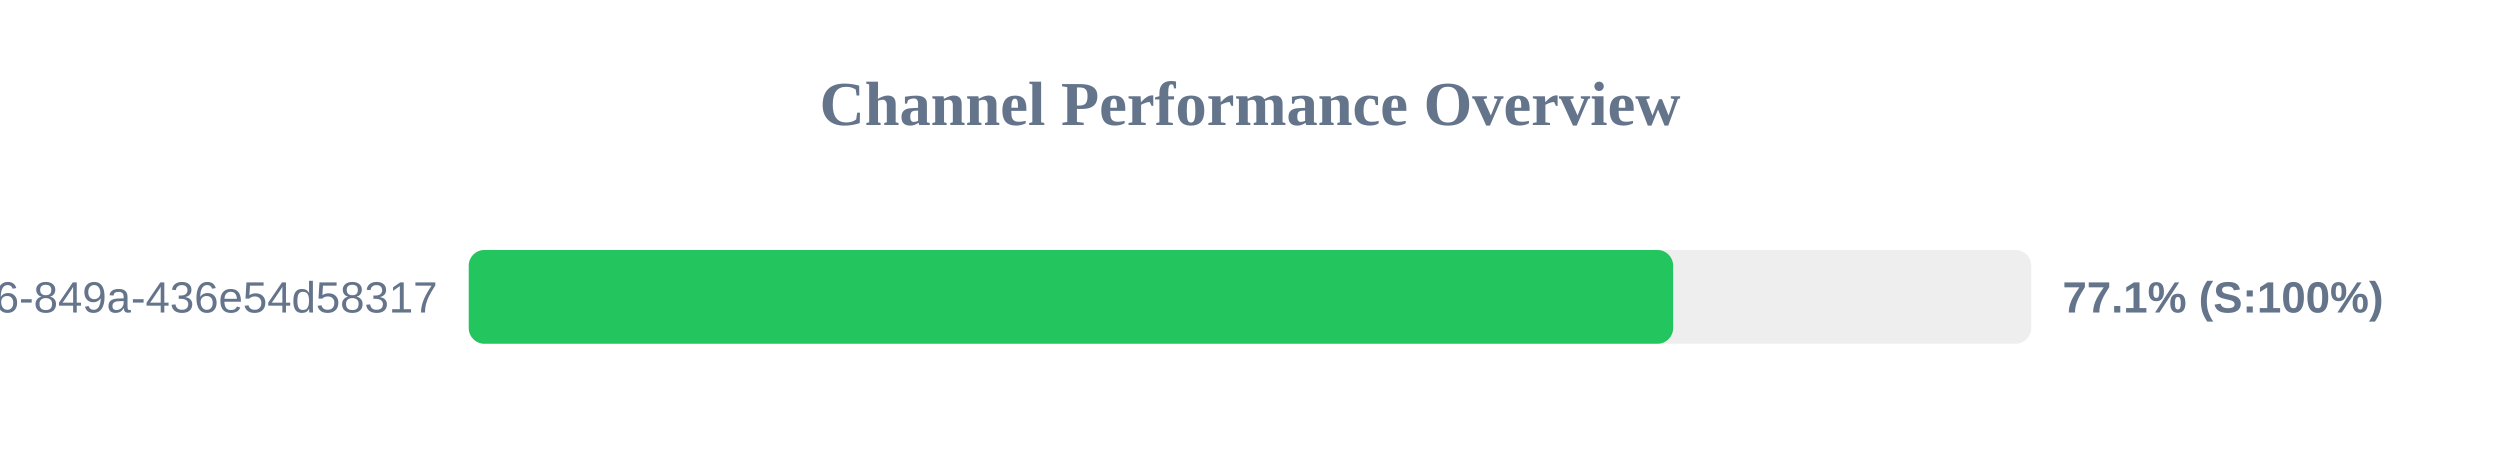
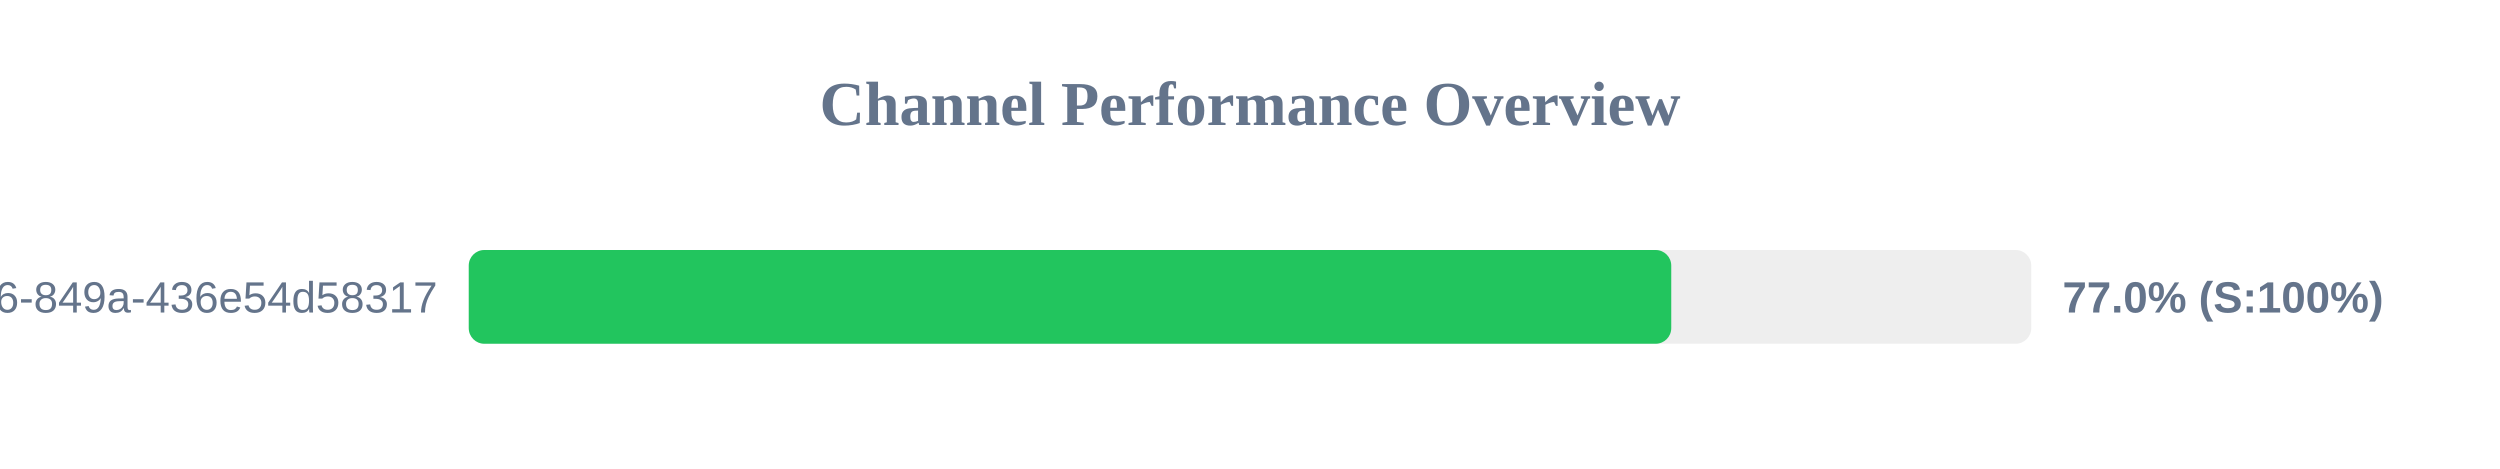
<svg xmlns="http://www.w3.org/2000/svg" width="800" height="150" version="1.1">
  <style>
        .row { font: 14px Arial; fill: #64748b; }
        .score { font: bold 14px Arial; fill: #64748b; }
    </style>
  <text x="400" y="40" text-anchor="middle" font-size="20px" font-weight="bold" fill="#64748b">Channel Performance Overview</text>
  <rect x="150" y="80" width="500" height="30" fill="#eee" rx="5" />
-   <rect x="150" y="80" width="385.4" height="30" fill="#22c55e" rx="5" />
+   <rect x="150" y="80" width="384.8" height="30" fill="#22c55e" rx="5" />
  <text x="140" y="100" text-anchor="end" class="row">?uuid=29fbd51f-03c8-4d76-849a-436e54d58317</text>
-   <text x="660" y="100" text-anchor="start" class="score">77.1% (S:100%)</text>
+   <text x="660" y="100" text-anchor="start" class="score">77.0% (S:100%)</text>
</svg>
